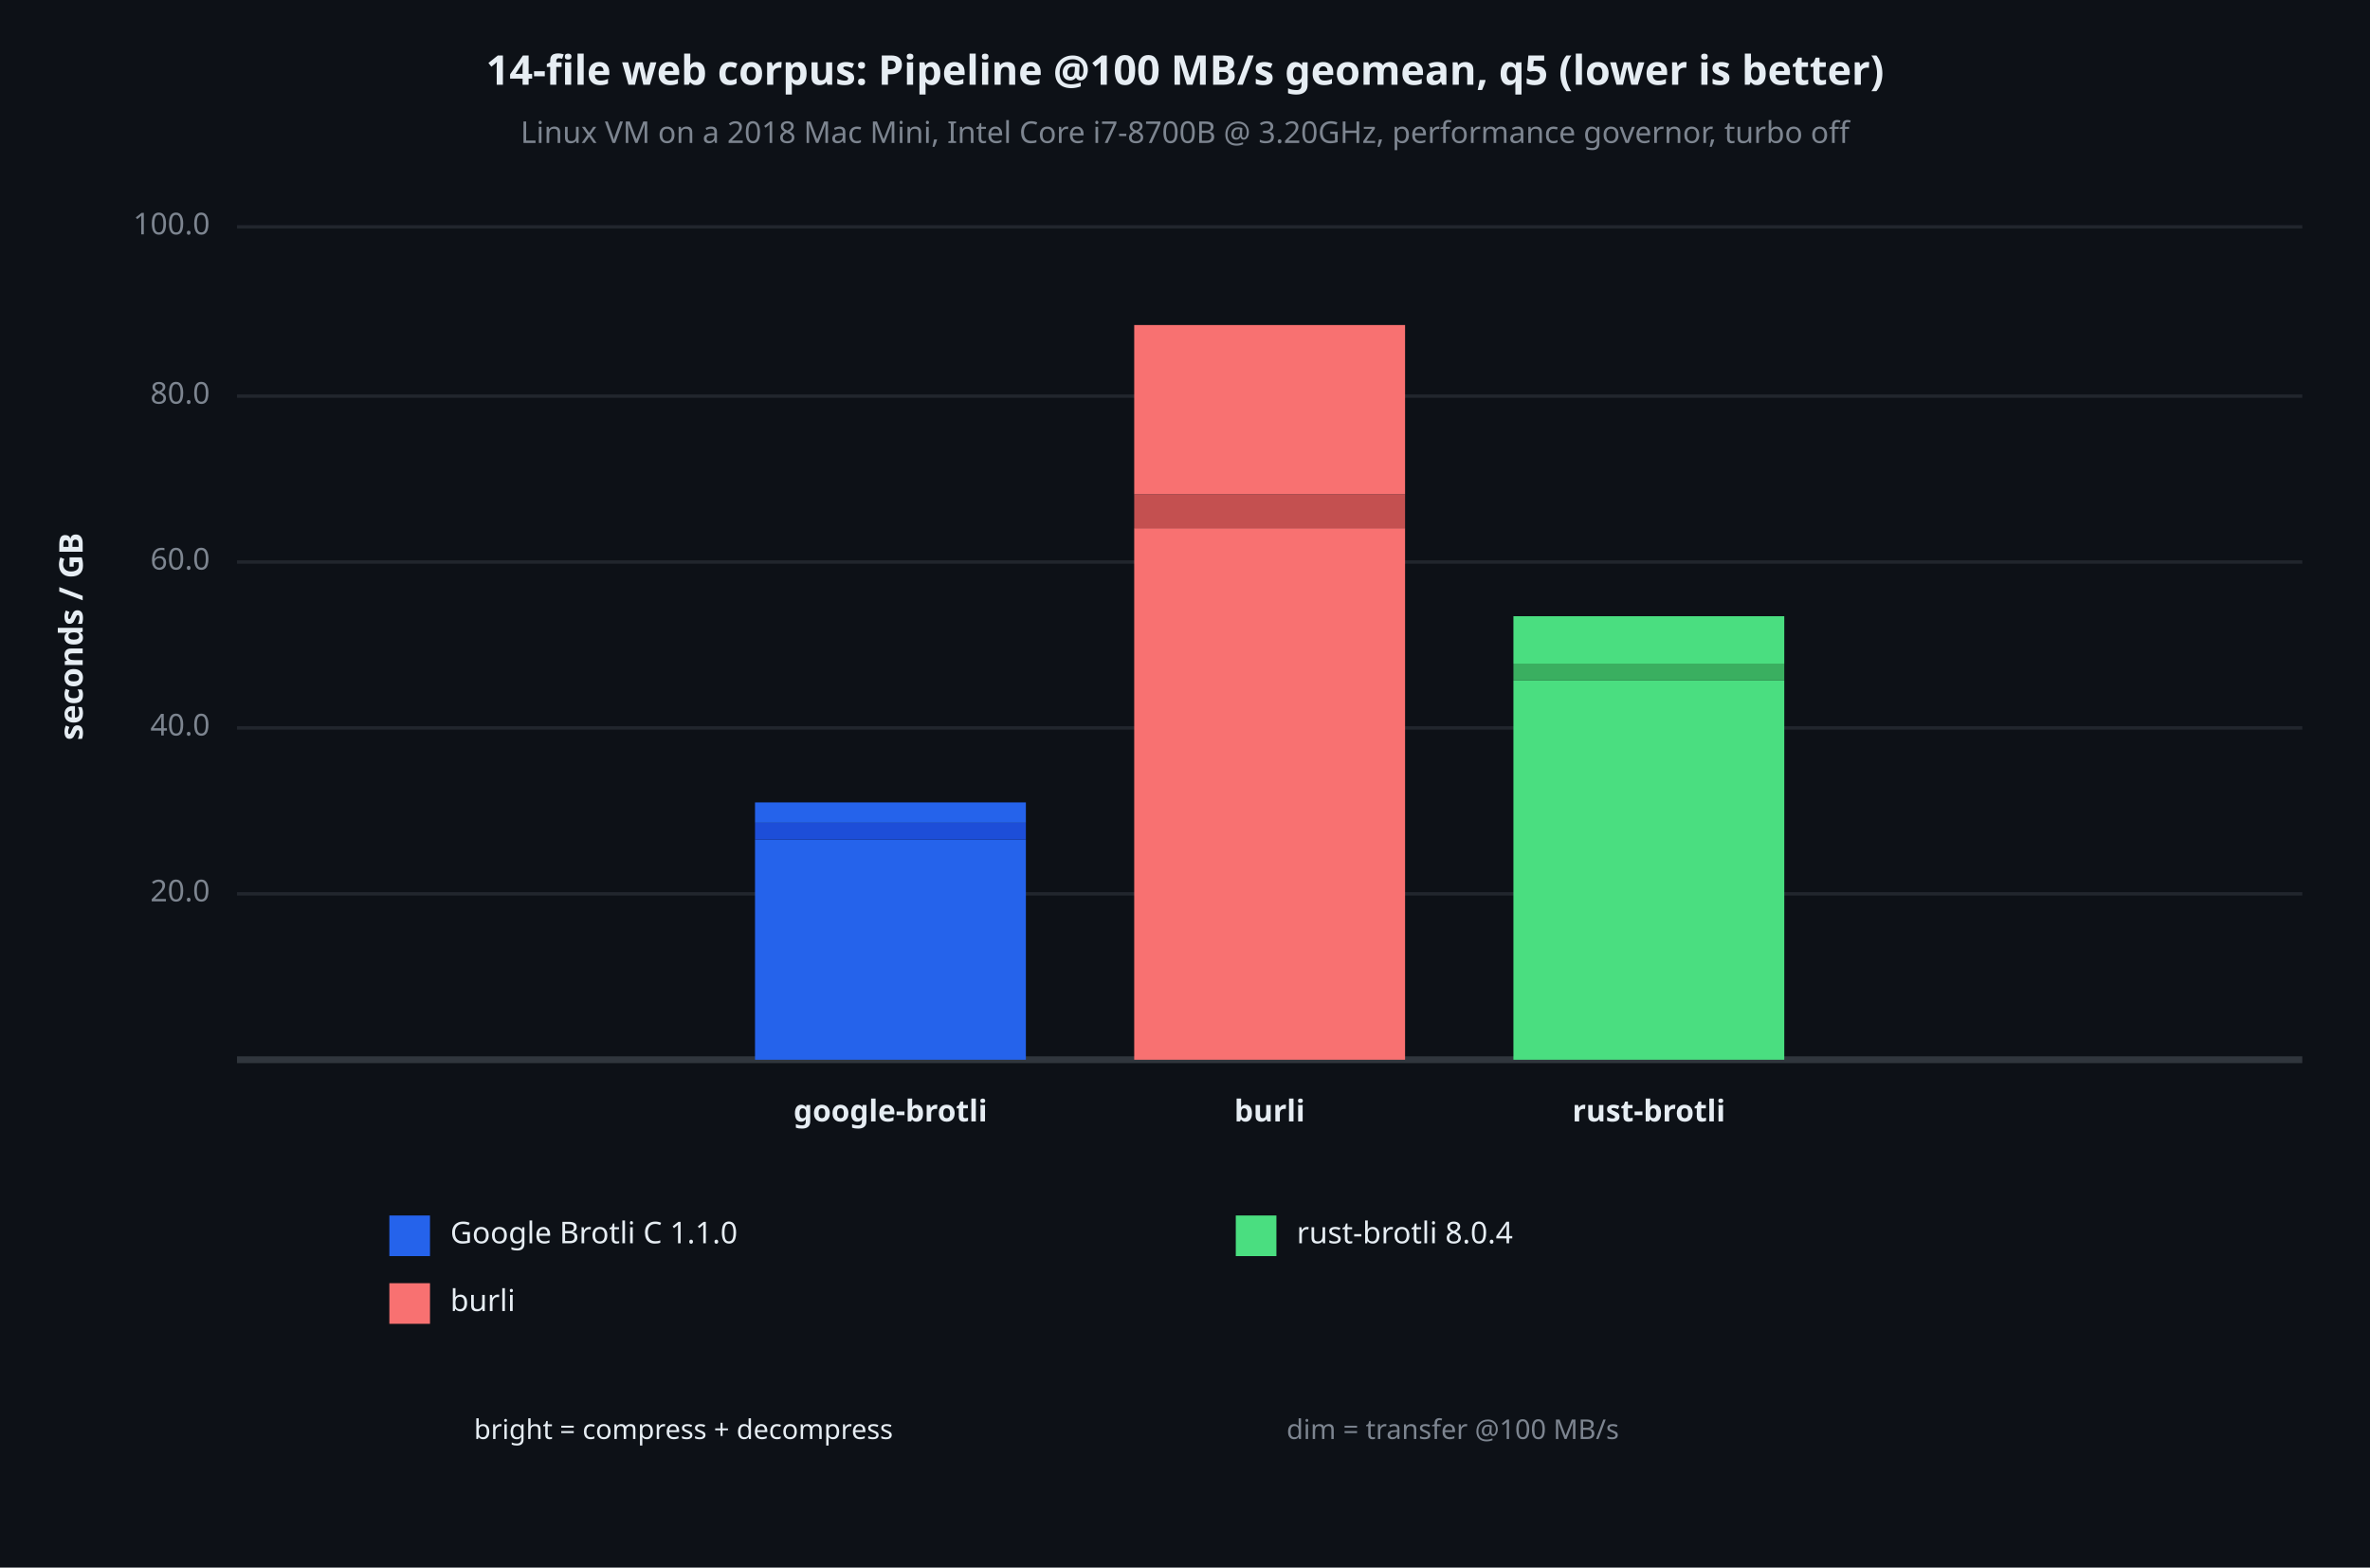
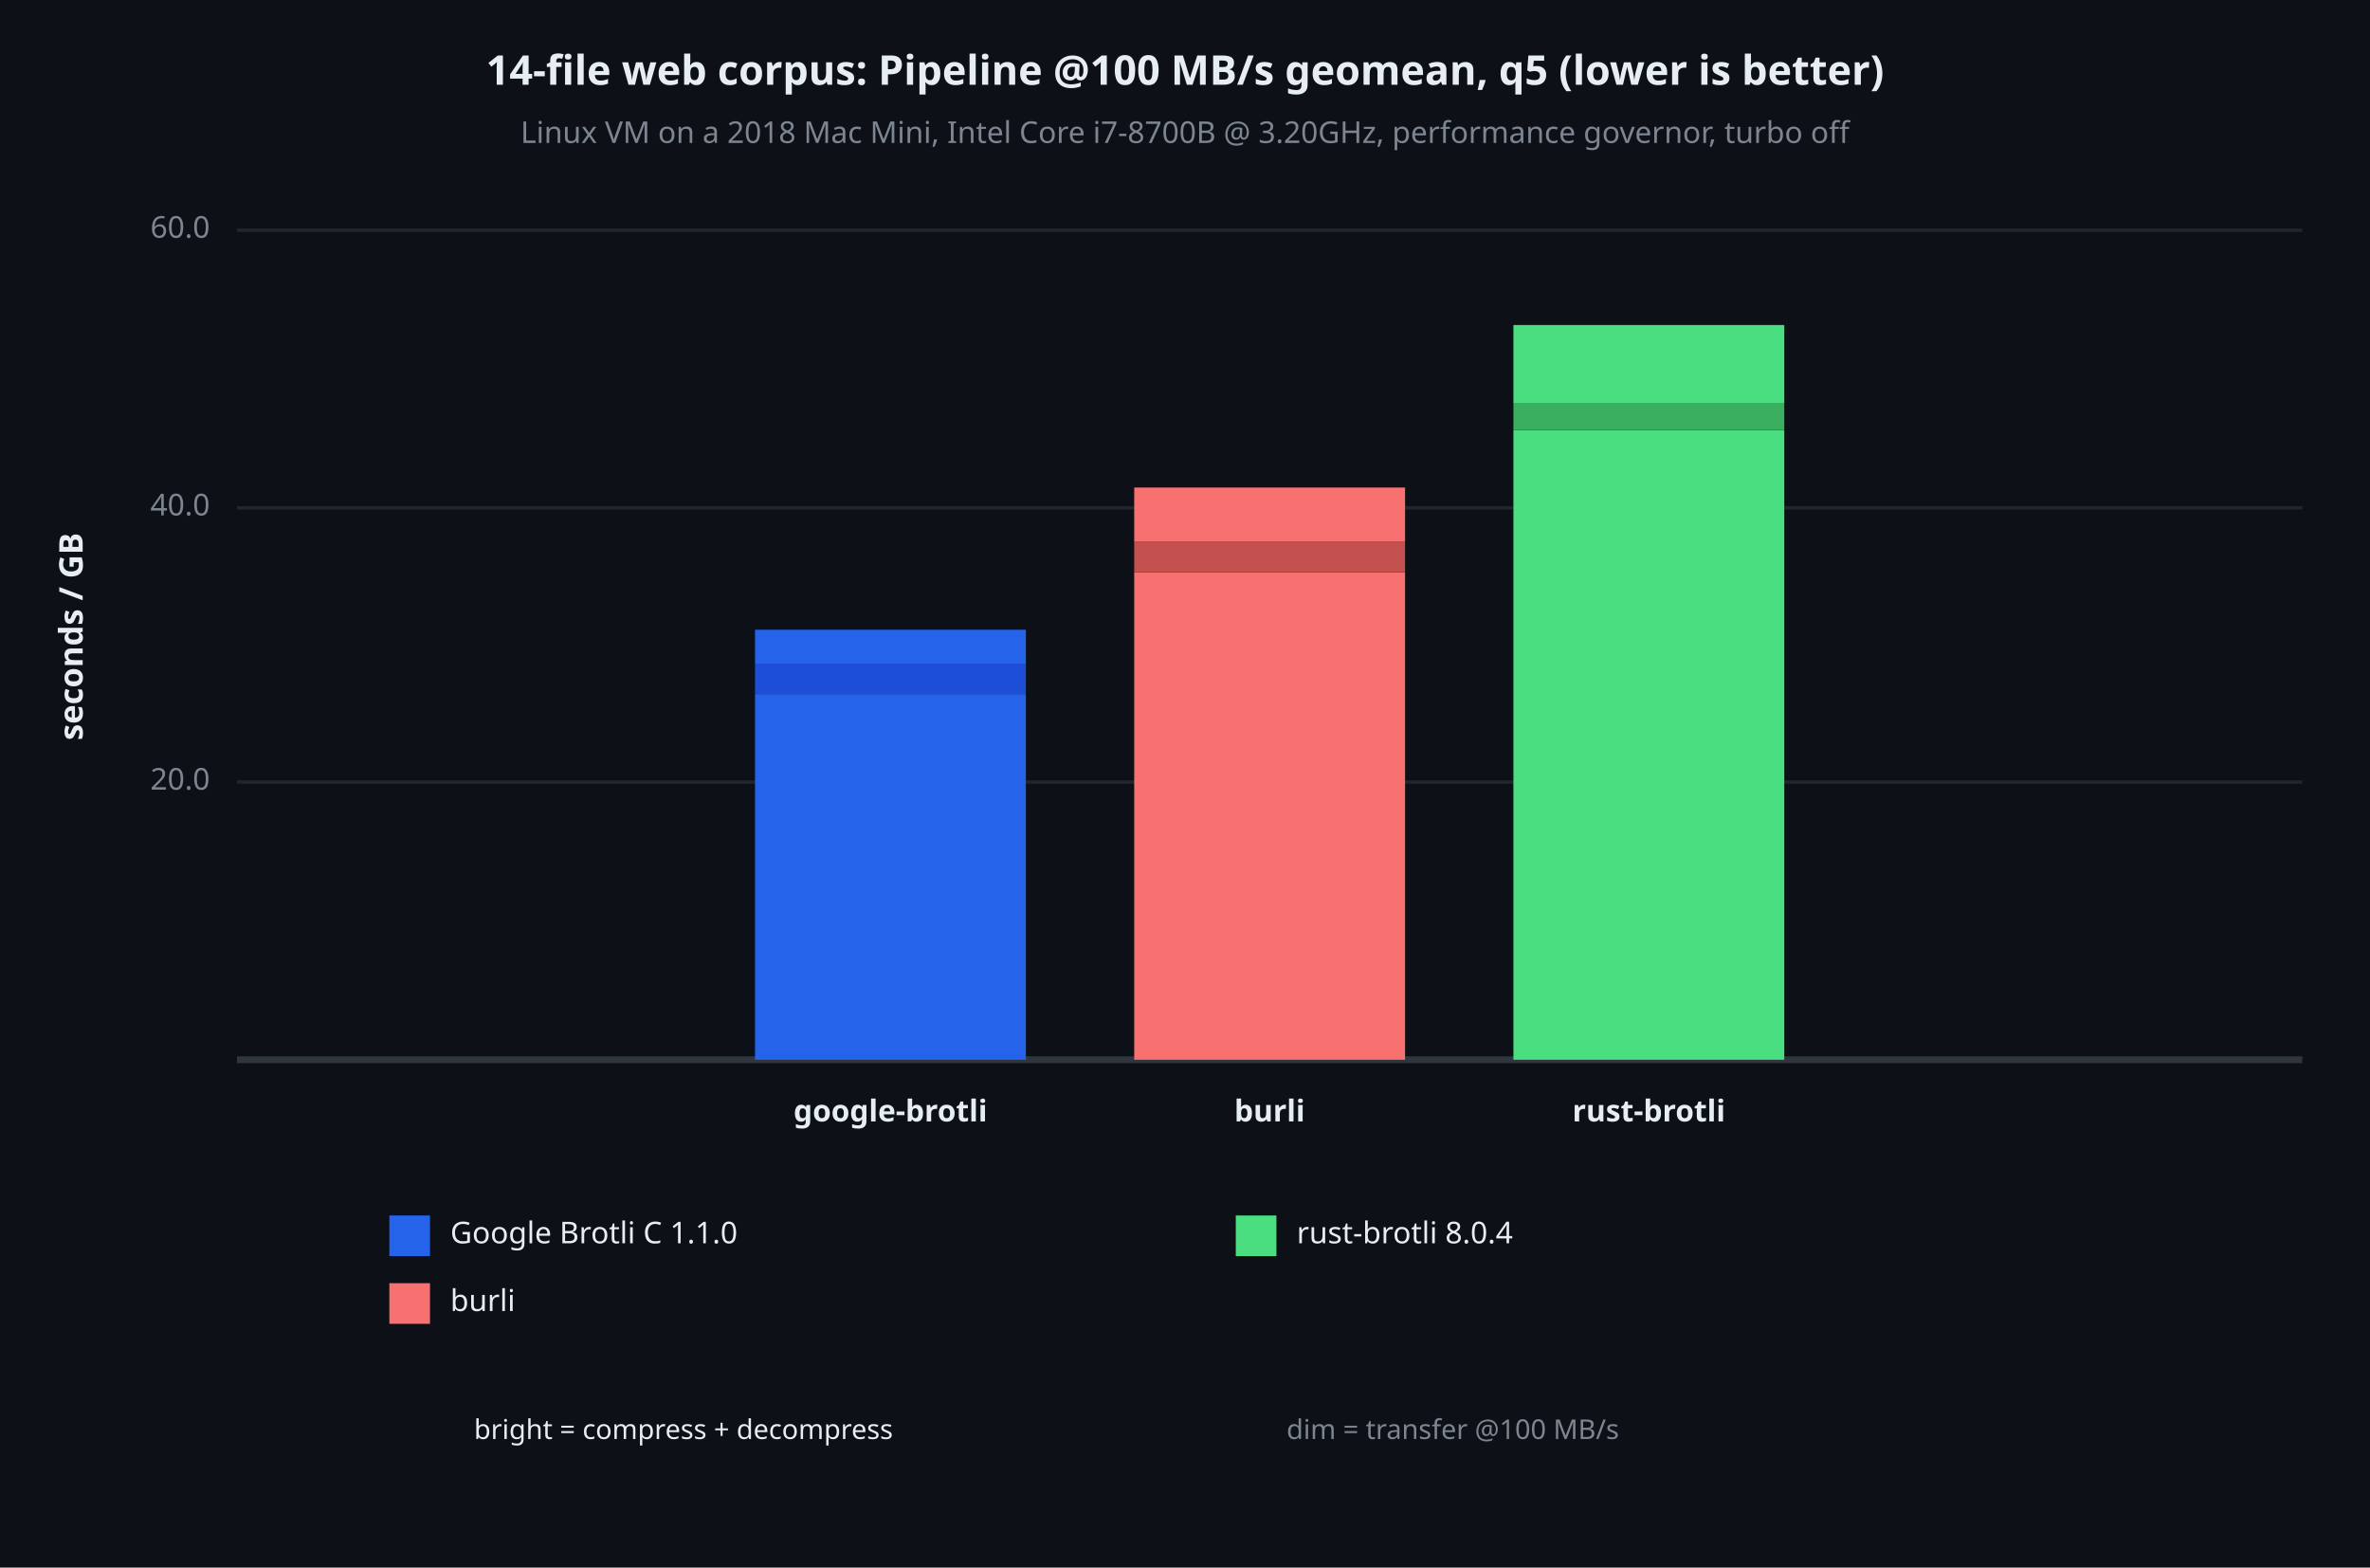
<svg xmlns="http://www.w3.org/2000/svg" viewBox="0 0 700 463" font-family="system-ui, -apple-system, sans-serif">
  <rect x="0" y="0" width="700" height="463" opacity="1" fill="#0D1117" stroke="none" />
  <text x="350" y="22" dy="0.5ex" text-anchor="middle" font-family="sans-serif" font-size="12.097" opacity="1" fill="#E6EDF3" font-weight="bold">
14-file web corpus: Pipeline @100 MB/s geomean, q5 (lower is better)
</text>
  <text x="350" y="40" dy="0.5ex" text-anchor="middle" font-family="sans-serif" font-size="8.871" opacity="1" fill="#7D8590">
Linux VM on a 2018 Mac Mini, Intel Core i7-8700B @ 3.20GHz, performance governor, turbo off
</text>
  <text x="22" y="188" dy="0.5ex" text-anchor="middle" font-family="sans-serif" font-size="9.677" opacity="1" fill="#E6EDF3" font-weight="bold" transform="rotate(270, 22, 188)">
seconds / GB
</text>
-   <polyline fill="none" opacity="1" stroke="#21262D" stroke-width="1" points="70,264 680,264 " />
-   <text x="62" y="264" dy="0.5ex" text-anchor="end" font-family="sans-serif" font-size="8.871" opacity="1" fill="#7D8590">
+   <polyline fill="none" opacity="1" stroke="#21262D" stroke-width="1" points="70,231 680,231 " />
+   <text x="62" y="231" dy="0.5ex" text-anchor="end" font-family="sans-serif" font-size="8.871" opacity="1" fill="#7D8590">
20.0
</text>
-   <polyline fill="none" opacity="1" stroke="#21262D" stroke-width="1" points="70,215 680,215 " />
-   <text x="62" y="215" dy="0.5ex" text-anchor="end" font-family="sans-serif" font-size="8.871" opacity="1" fill="#7D8590">
+   <polyline fill="none" opacity="1" stroke="#21262D" stroke-width="1" points="70,150 680,150 " />
+   <text x="62" y="150" dy="0.5ex" text-anchor="end" font-family="sans-serif" font-size="8.871" opacity="1" fill="#7D8590">
40.0
</text>
-   <polyline fill="none" opacity="1" stroke="#21262D" stroke-width="1" points="70,166 680,166 " />
-   <text x="62" y="166" dy="0.5ex" text-anchor="end" font-family="sans-serif" font-size="8.871" opacity="1" fill="#7D8590">
+   <polyline fill="none" opacity="1" stroke="#21262D" stroke-width="1" points="70,68 680,68 " />
+   <text x="62" y="68" dy="0.5ex" text-anchor="end" font-family="sans-serif" font-size="8.871" opacity="1" fill="#7D8590">
60.0
</text>
-   <polyline fill="none" opacity="1" stroke="#21262D" stroke-width="1" points="70,117 680,117 " />
-   <text x="62" y="117" dy="0.5ex" text-anchor="end" font-family="sans-serif" font-size="8.871" opacity="1" fill="#7D8590">
- 80.0
- </text>
-   <polyline fill="none" opacity="1" stroke="#21262D" stroke-width="1" points="70,67 680,67 " />
-   <text x="62" y="67" dy="0.5ex" text-anchor="end" font-family="sans-serif" font-size="8.871" opacity="1" fill="#7D8590">
- 100.0
- </text>
  <polyline fill="none" opacity="1" stroke="#30363D" stroke-width="2" points="70,313 680,313 " />
-   <rect x="223" y="248" width="80" height="65" opacity="1" fill="#2563EB" stroke="none" />
-   <rect x="223" y="243" width="80" height="5" opacity="1" fill="#1D4ED8" stroke="none" />
-   <rect x="223" y="237" width="80" height="6" opacity="1" fill="#2563EB" stroke="none" />
+   <rect x="223" y="205" width="80" height="108" opacity="1" fill="#2563EB" stroke="none" />
+   <rect x="223" y="196" width="80" height="9" opacity="1" fill="#1D4ED8" stroke="none" />
+   <rect x="223" y="186" width="80" height="10" opacity="1" fill="#2563EB" stroke="none" />
  <text x="263" y="329" dy="0.5ex" text-anchor="middle" font-family="sans-serif" font-size="8.871" opacity="1" fill="#E6EDF3" font-weight="bold">
google-brotli
</text>
-   <rect x="335" y="156" width="80" height="157" opacity="1" fill="#F87171" stroke="none" />
-   <rect x="335" y="146" width="80" height="10" opacity="1" fill="#C45050" stroke="none" />
-   <rect x="335" y="96" width="80" height="50" opacity="1" fill="#F87171" stroke="none" />
+   <rect x="335" y="169" width="80" height="144" opacity="1" fill="#F87171" stroke="none" />
+   <rect x="335" y="160" width="80" height="9" opacity="1" fill="#C45050" stroke="none" />
+   <rect x="335" y="144" width="80" height="16" opacity="1" fill="#F87171" stroke="none" />
  <text x="375" y="329" dy="0.5ex" text-anchor="middle" font-family="sans-serif" font-size="8.871" opacity="1" fill="#E6EDF3" font-weight="bold">
burli
</text>
-   <rect x="447" y="201" width="80" height="112" opacity="1" fill="#4ADE80" stroke="none" />
-   <rect x="447" y="196" width="80" height="5" opacity="1" fill="#3AAF60" stroke="none" />
-   <rect x="447" y="182" width="80" height="14" opacity="1" fill="#4ADE80" stroke="none" />
+   <rect x="447" y="127" width="80" height="186" opacity="1" fill="#4ADE80" stroke="none" />
+   <rect x="447" y="119" width="80" height="8" opacity="1" fill="#3AAF60" stroke="none" />
+   <rect x="447" y="96" width="80" height="23" opacity="1" fill="#4ADE80" stroke="none" />
  <text x="487" y="329" dy="0.5ex" text-anchor="middle" font-family="sans-serif" font-size="8.871" opacity="1" fill="#E6EDF3" font-weight="bold">
rust-brotli
</text>
  <rect x="115" y="359" width="12" height="12" opacity="1" fill="#2563EB" stroke="none" />
  <text x="133" y="365" dy="0.5ex" text-anchor="start" font-family="sans-serif" font-size="8.871" opacity="1" fill="#E6EDF3">
Google Brotli C 1.1.0
</text>
  <rect x="115" y="379" width="12" height="12" opacity="1" fill="#F87171" stroke="none" />
  <text x="133" y="385" dy="0.5ex" text-anchor="start" font-family="sans-serif" font-size="8.871" opacity="1" fill="#E6EDF3">
burli
</text>
  <rect x="365" y="359" width="12" height="12" opacity="1" fill="#4ADE80" stroke="none" />
  <text x="383" y="365" dy="0.5ex" text-anchor="start" font-family="sans-serif" font-size="8.871" opacity="1" fill="#E6EDF3">
rust-brotli 8.0.4
</text>
  <text x="140" y="423" dy="0.5ex" text-anchor="start" font-family="sans-serif" font-size="8.065" opacity="1" fill="#E6EDF3">
bright = compress + decompress
</text>
  <text x="380" y="423" dy="0.5ex" text-anchor="start" font-family="sans-serif" font-size="8.065" opacity="1" fill="#7D8590">
dim = transfer @100 MB/s
</text>
</svg>
